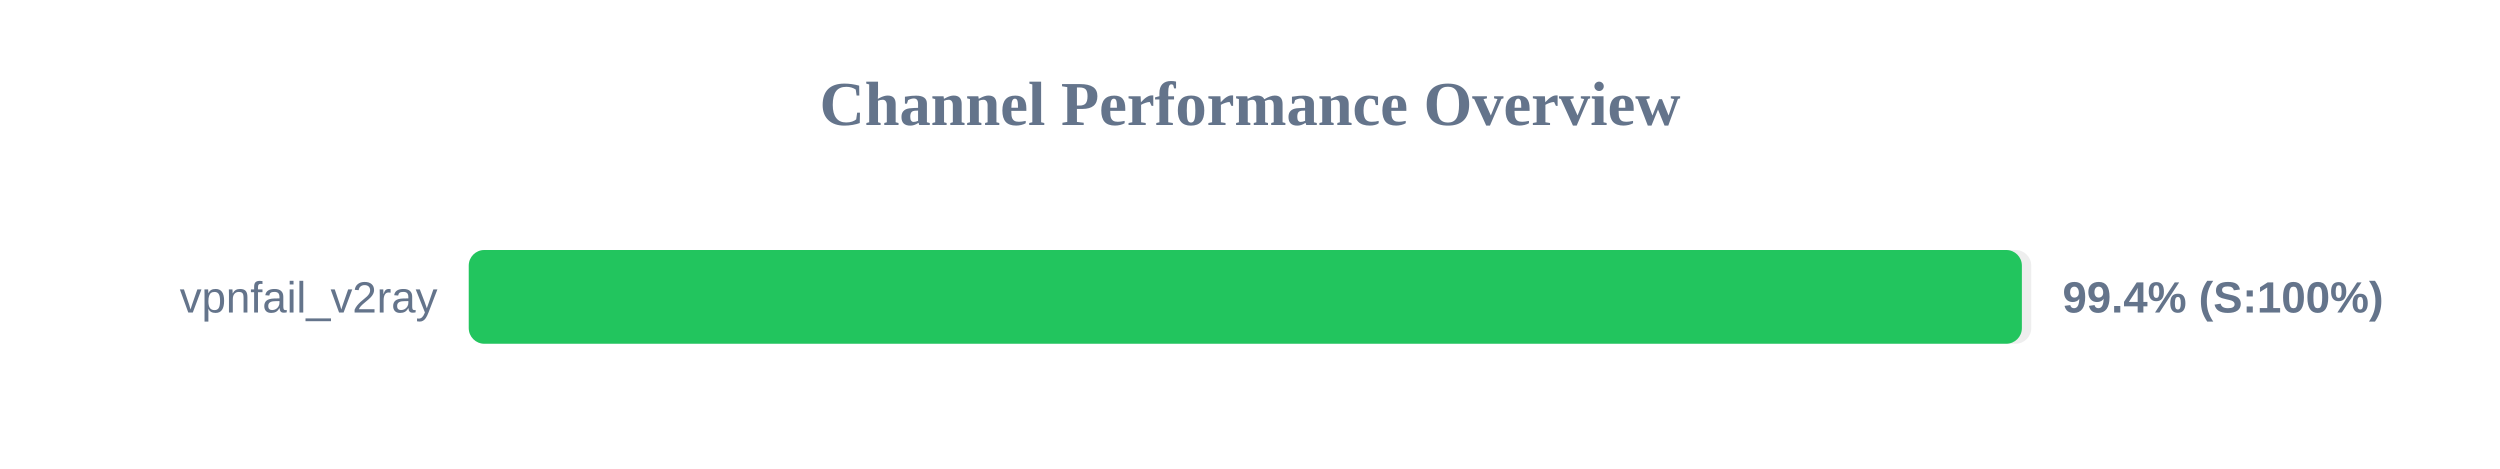
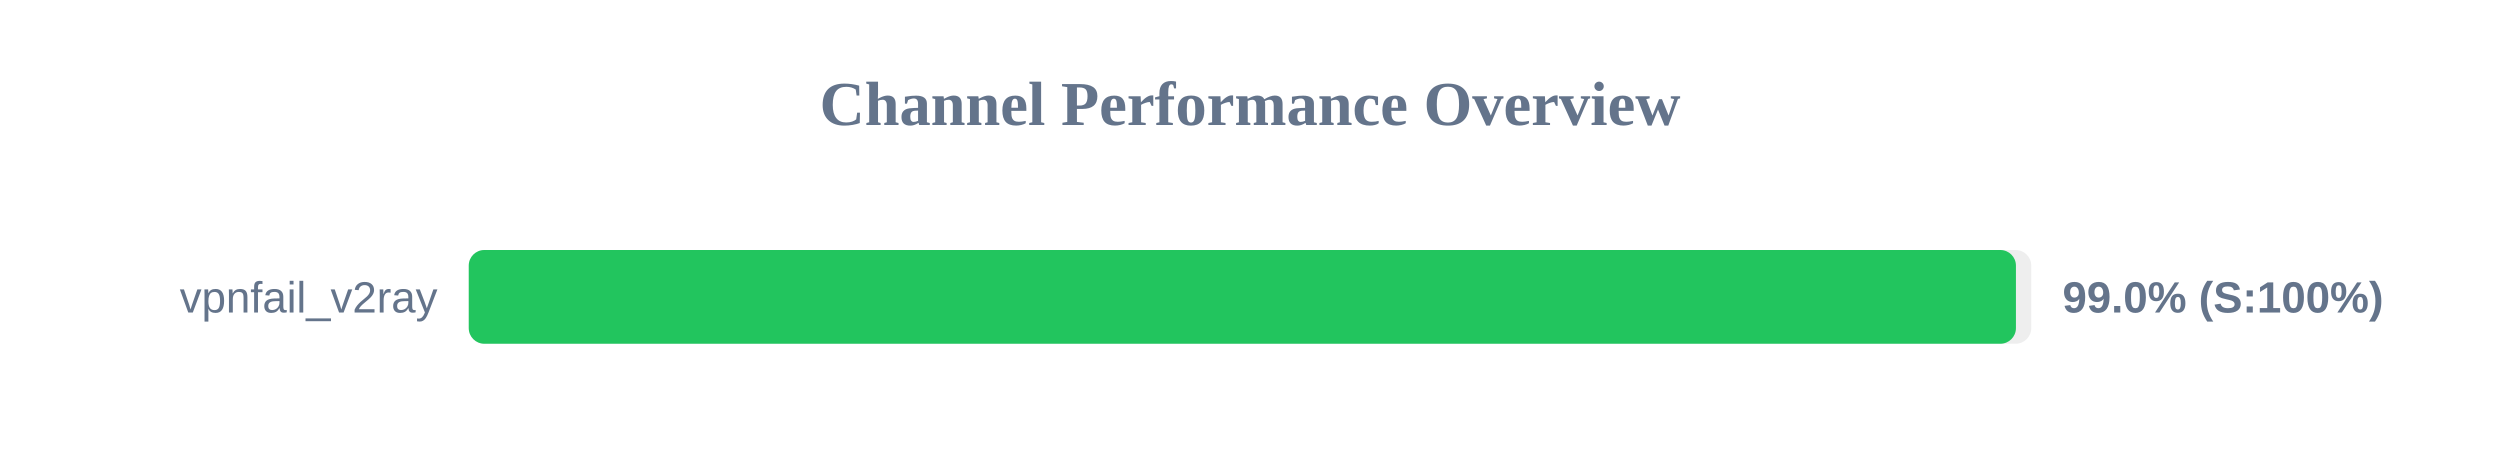
<svg xmlns="http://www.w3.org/2000/svg" width="800" height="150" version="1.1">
  <style>
        .row { font: 14px Arial; fill: #64748b; }
        .score { font: bold 14px Arial; fill: #64748b; }
    </style>
  <text x="400" y="40" text-anchor="middle" font-size="20px" font-weight="bold" fill="#64748b">Channel Performance Overview</text>
  <rect x="150" y="80" width="500" height="30" fill="#eee" rx="5" />
-   <rect x="150" y="80" width="497.0" height="30" fill="#22c55e" rx="5" />
+   <rect x="150" y="80" width="495.1" height="30" fill="#22c55e" rx="5" />
  <text x="140" y="100" text-anchor="end" class="row">vpnfail_v2ray</text>
-   <text x="660" y="100" text-anchor="start" class="score">99.4% (S:100%)</text>
+   <text x="660" y="100" text-anchor="start" class="score">99.0% (S:100%)</text>
</svg>
